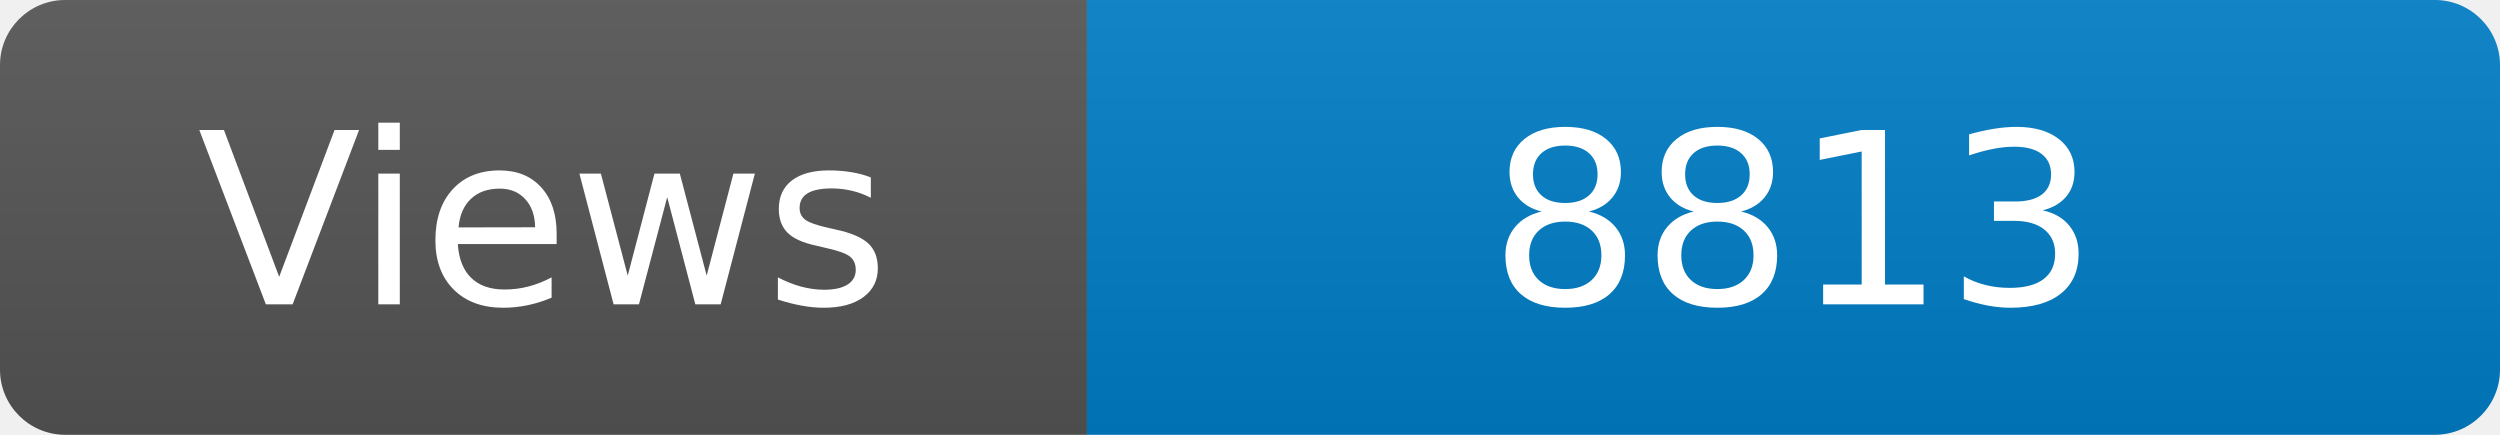
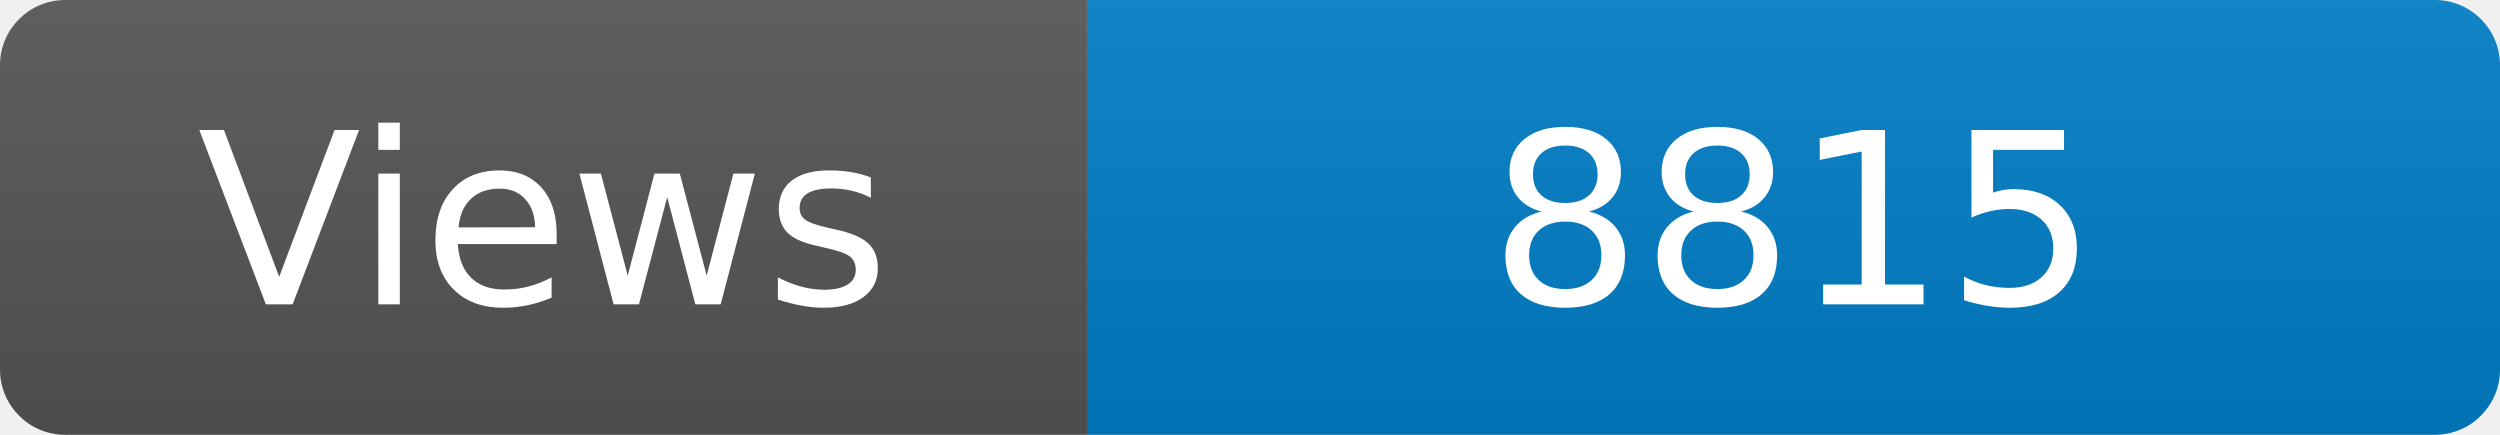
<svg xmlns="http://www.w3.org/2000/svg" width="115" height="20" role="img" aria-label="Maintained?: yes">
  <linearGradient id="s" x2="0" y2="100%">
    <stop offset="0" stop-color="#bbb" stop-opacity=".1" />
    <stop offset="1" stop-opacity=".1" />
  </linearGradient>
  <clipPath id="r">
    <rect width="115" height="20" rx="3" fill="#fff" />
  </clipPath>
  <g clip-path="url(#r)">
    <rect width="50" height="20" fill="#555" />
    <rect x="50" width="160" height="20" fill="#007ec6" />
    <rect width="115" height="20" fill="url(#s)" />
  </g>
  <g fill="#fff" text-anchor="middle" font-family="Verdana,Geneva,DejaVu Sans,sans-serif" font-size="110">
    <text x="250" y="140" transform="scale(.1)" fill="#fff">Views</text>
-     <text x="825" y="140" transform="scale(.1)" fill="#fff">8813</text>
+     <text x="825" y="140" transform="scale(.1)" fill="#fff">8815</text>
  </g>
</svg>
